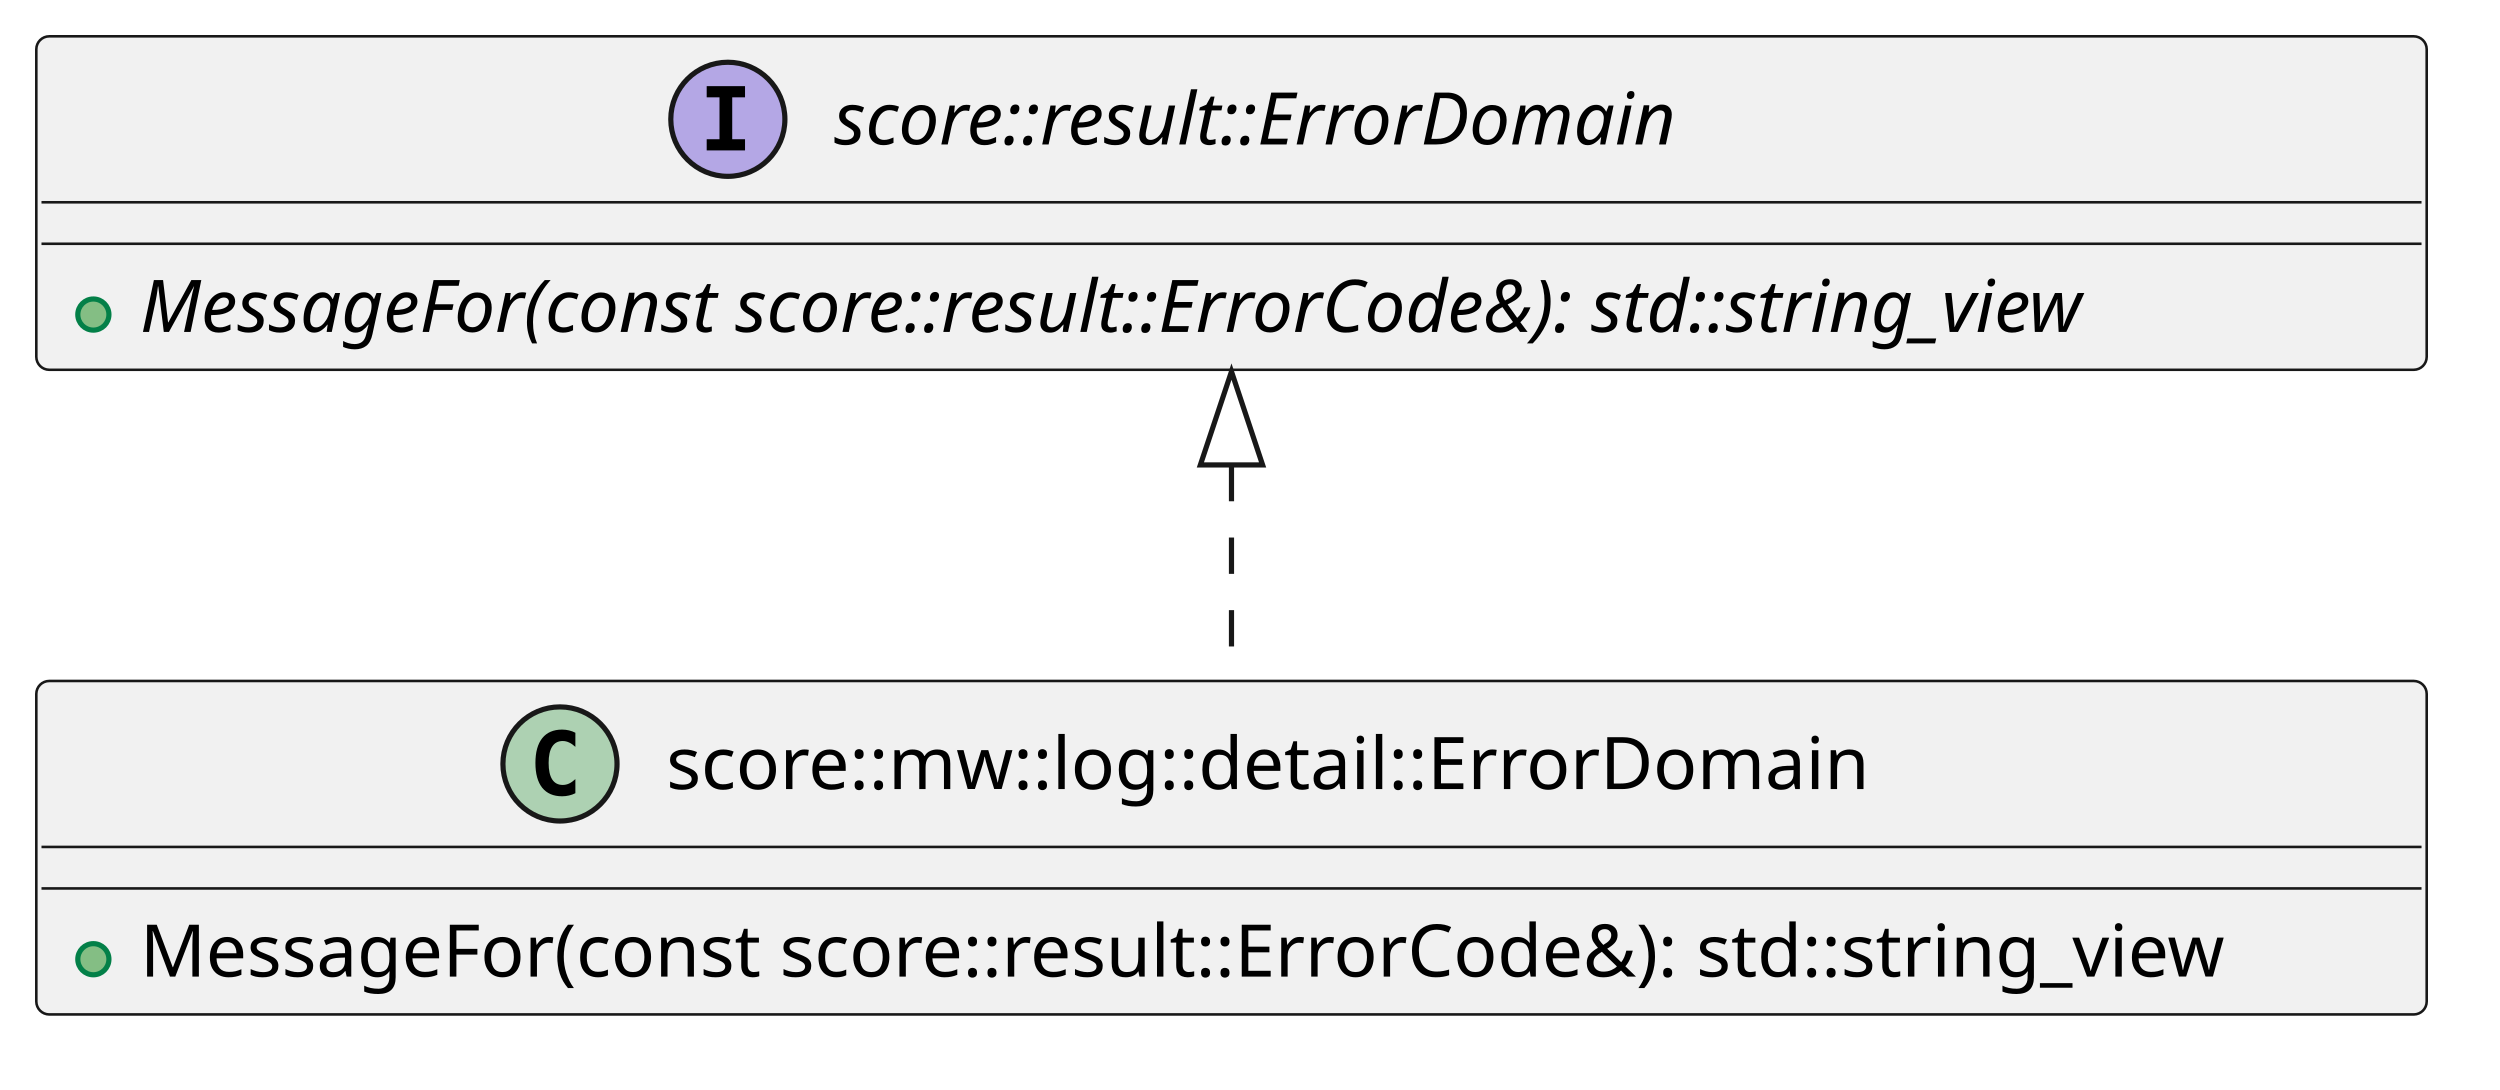
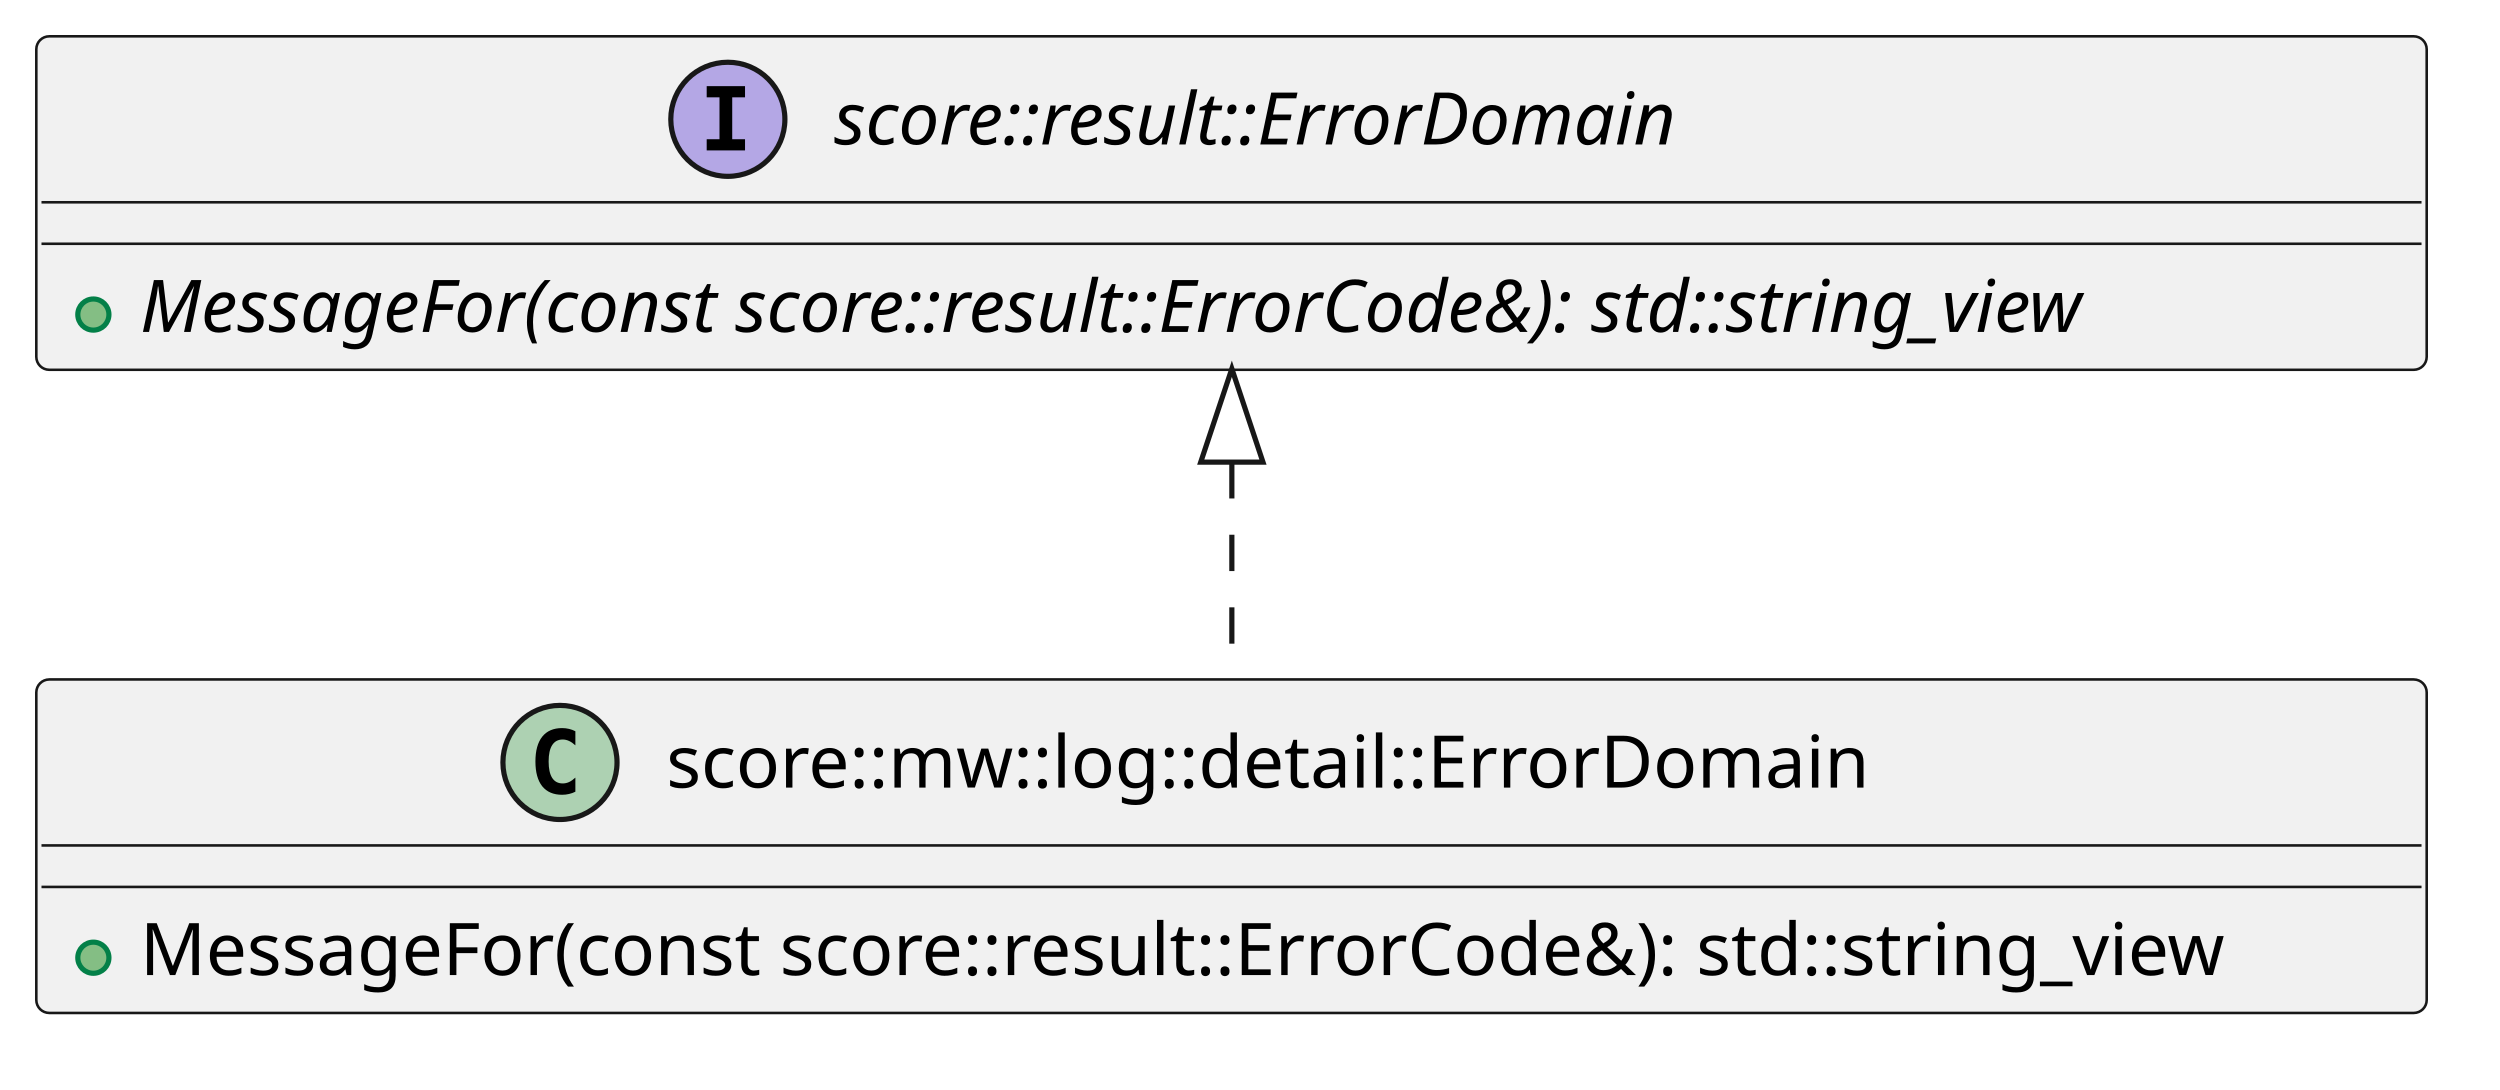
<svg xmlns="http://www.w3.org/2000/svg" version="1.1" data-diagram-type="CLASS" style="width:482px;height:210px;background:#FFFFFF;" width="482px" height="210px" viewBox="0 0 482 210" zoomAndPan="magnify" preserveAspectRatio="none" contentStyleType="text/css">
  <defs />
  <g font-family="sans-serif" lengthAdjust="spacing">
    <g class="entity" data-qualified-name="ErrorDomainInterface" id="ent0001" data-source-line="2">
      <rect x="7" y="7" width="460.868" height="64.297" fill="#F1F1F1" style="stroke:#181818;stroke-width:0.5;" rx="2.5" ry="2.5" />
      <ellipse cx="140.328" cy="23" rx="11" ry="11" fill="#B4A7E5" style="stroke:#181818;stroke-width:1;" />
      <path d="M136.25,18.766 L136.25,16.609 L143.641,16.609 L143.641,18.766 L141.172,18.766 L141.172,26.844 L143.641,26.844 L143.641,29 L136.25,29 L136.25,26.844 L138.719,26.844 L138.719,18.766 L136.25,18.766 Z " fill="#000" />
      <text x="160.828" y="27.847" fill="#000" font-size="14" textLength="185.712" font-style="italic">score::result::ErrorDomain</text>
      <line x1="8" y1="39" x2="466.868" y2="39" style="stroke:#181818;stroke-width:0.5;" />
      <line x1="8" y1="47" x2="466.868" y2="47" style="stroke:#181818;stroke-width:0.5;" />
      <g data-visibility-modifier="PUBLIC_METHOD">
        <ellipse cx="18" cy="60.648" rx="3" ry="3" fill="#84BE84" style="stroke:#038048;stroke-width:1;" />
      </g>
      <text x="27" y="63.995" fill="#000" font-size="14" textLength="434.868" font-style="italic">MessageFor(const score::result::ErrorCode&amp;): std::string_view</text>
    </g>
    <g class="entity" data-qualified-name="ErrorDomain" id="ent0002" data-source-line="6">
-       <rect x="7" y="131.29" width="460.868" height="64.297" fill="#F1F1F1" style="stroke:#181818;stroke-width:0.5;" rx="2.5" ry="2.5" />
-       <ellipse cx="107.963" cy="147.29" rx="11" ry="11" fill="#ADD1B2" style="stroke:#181818;stroke-width:1;" />
-       <path d="M110.932,152.931 Q110.354,153.228 109.713,153.368 Q109.073,153.524 108.37,153.524 Q105.87,153.524 104.542,151.884 Q103.229,150.228 103.229,147.103 Q103.229,143.978 104.542,142.321 Q105.87,140.665 108.37,140.665 Q109.073,140.665 109.713,140.821 Q110.37,140.978 110.932,141.274 L110.932,143.993 Q110.307,143.415 109.713,143.149 Q109.12,142.868 108.495,142.868 Q107.151,142.868 106.463,143.946 Q105.776,145.009 105.776,147.103 Q105.776,149.196 106.463,150.274 Q107.151,151.337 108.495,151.337 Q109.12,151.337 109.713,151.071 Q110.307,150.79 110.932,150.212 L110.932,152.931 Z " fill="#000" />
-       <text x="128.463" y="152.137" fill="#000" font-size="14" textLength="250.441">score::mw::log::detail::ErrorDomain</text>
-       <line x1="8" y1="163.29" x2="466.868" y2="163.29" style="stroke:#181818;stroke-width:0.5;" />
-       <line x1="8" y1="171.29" x2="466.868" y2="171.29" style="stroke:#181818;stroke-width:0.5;" />
+       <rect x="7" y="131" width="460.868" height="64.297" fill="#F1F1F1" style="stroke:#181818;stroke-width:0.5;" rx="2.5" ry="2.5" />
+       <ellipse cx="107.963" cy="147" rx="11" ry="11" fill="#ADD1B2" style="stroke:#181818;stroke-width:1;" />
+       <path d="M110.932,152.641 Q110.354,152.938 109.713,153.078 Q109.073,153.234 108.37,153.234 Q105.87,153.234 104.542,151.594 Q103.229,149.938 103.229,146.813 Q103.229,143.688 104.542,142.031 Q105.87,140.375 108.37,140.375 Q109.073,140.375 109.713,140.531 Q110.37,140.688 110.932,140.984 L110.932,143.703 Q110.307,143.125 109.713,142.859 Q109.12,142.578 108.495,142.578 Q107.151,142.578 106.463,143.656 Q105.776,144.719 105.776,146.813 Q105.776,148.906 106.463,149.984 Q107.151,151.047 108.495,151.047 Q109.12,151.047 109.713,150.781 Q110.307,150.5 110.932,149.922 L110.932,152.641 Z " fill="#000" />
+       <text x="128.463" y="151.847" fill="#000" font-size="14" textLength="250.441">score::mw::log::detail::ErrorDomain</text>
+       <line x1="8" y1="163" x2="466.868" y2="163" style="stroke:#181818;stroke-width:0.5;" />
+       <line x1="8" y1="171" x2="466.868" y2="171" style="stroke:#181818;stroke-width:0.5;" />
      <g data-visibility-modifier="PUBLIC_METHOD">
-         <ellipse cx="18" cy="184.938" rx="3" ry="3" fill="#84BE84" style="stroke:#038048;stroke-width:1;" />
+         <ellipse cx="18" cy="184.648" rx="3" ry="3" fill="#84BE84" style="stroke:#038048;stroke-width:1;" />
      </g>
-       <text x="27" y="188.285" fill="#000" font-size="14" textLength="434.868">MessageFor(const score::result::ErrorCode&amp;): std::string_view</text>
+       <text x="27" y="187.995" fill="#000" font-size="14" textLength="434.868">MessageFor(const score::result::ErrorCode&amp;): std::string_view</text>
    </g>
    <g class="link" data-entity-1="ent0001" data-entity-2="ent0002" id="lnk3" data-source-line="10" data-link-type="extension">
-       <path d="M237.43,89.64 C237.43,107.9 237.43,112.81 237.43,131.05" style="stroke:#181818;stroke-width:1;stroke-dasharray:7,7;" fill="none" id="ErrorDomainInterface-backto-ErrorDomain" codeLine="10" />
-       <polygon points="237.43,71.64,231.43,89.64,243.43,89.64,237.43,71.64" fill="none" style="stroke:#181818;stroke-width:1;stroke-linejoin:miter;stroke-miterlimit:10;" />
+       <path d="M237.5,89.1 C237.5,107.46 237.5,112.61 237.5,130.96" style="stroke:#181818;stroke-width:1;stroke-dasharray:7,7;" fill="none" id="ErrorDomainInterface-backto-ErrorDomain" codeLine="10" />
+       <polygon points="237.5,71.1,231.5,89.1,243.5,89.1,237.5,71.1" fill="none" style="stroke:#181818;stroke-width:1;stroke-linejoin:miter;stroke-miterlimit:10;" />
    </g>
  </g>
</svg>
